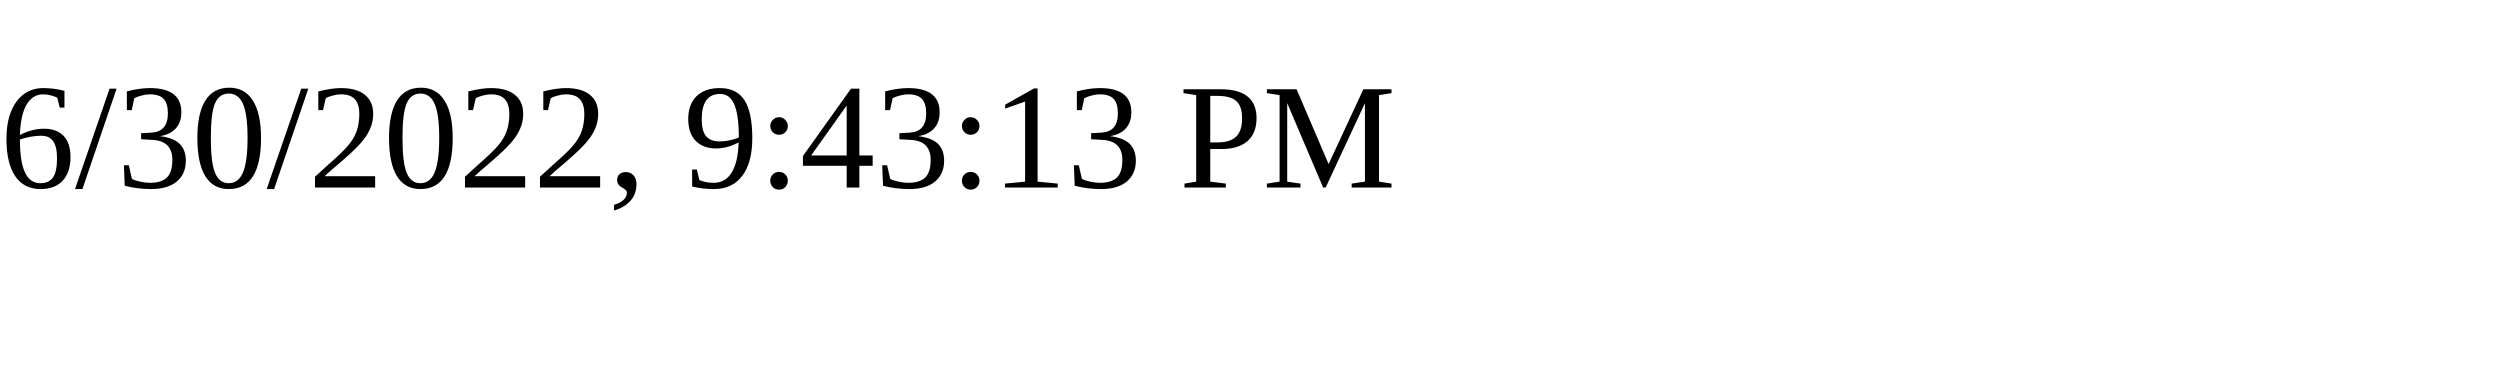
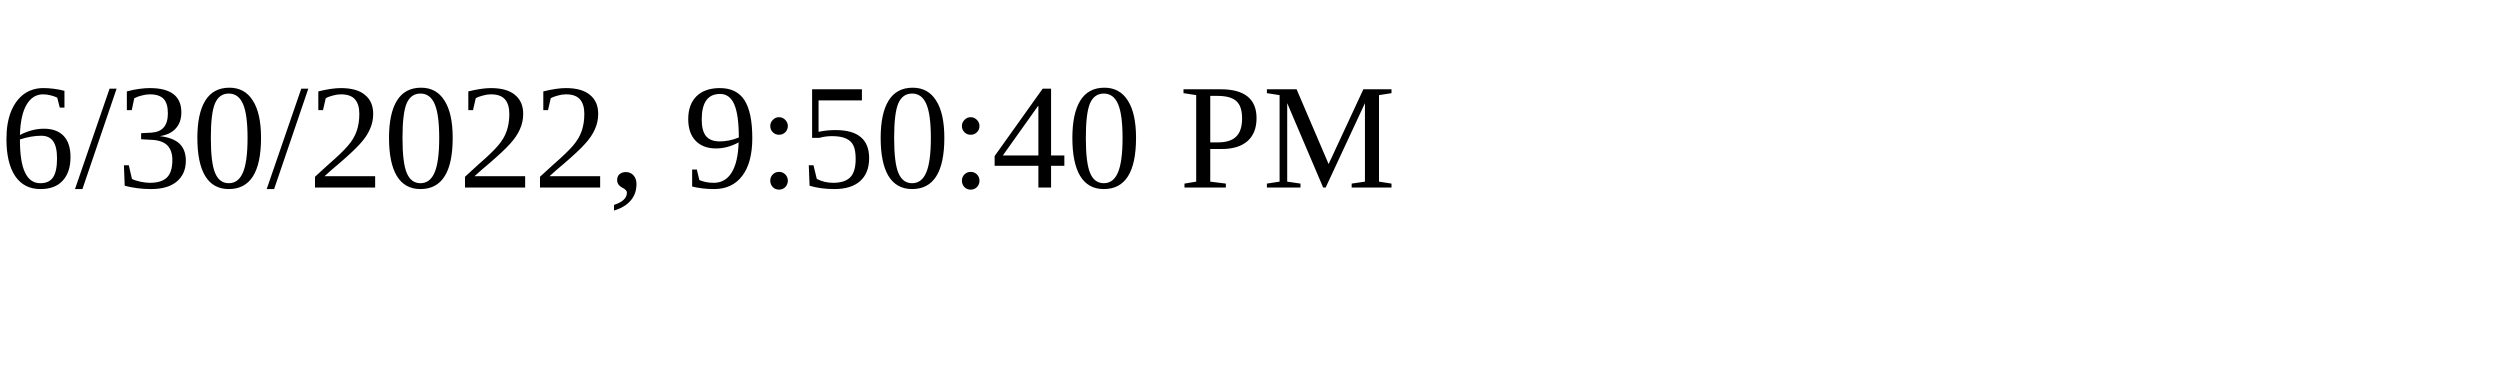
<svg xmlns="http://www.w3.org/2000/svg" height="30" width="200">
-   <text x="0" y="15">6/30/2022, 9:43:13 PM</text>
+   <text x="0" y="15">6/30/2022, 9:50:40 PM</text>
</svg>
